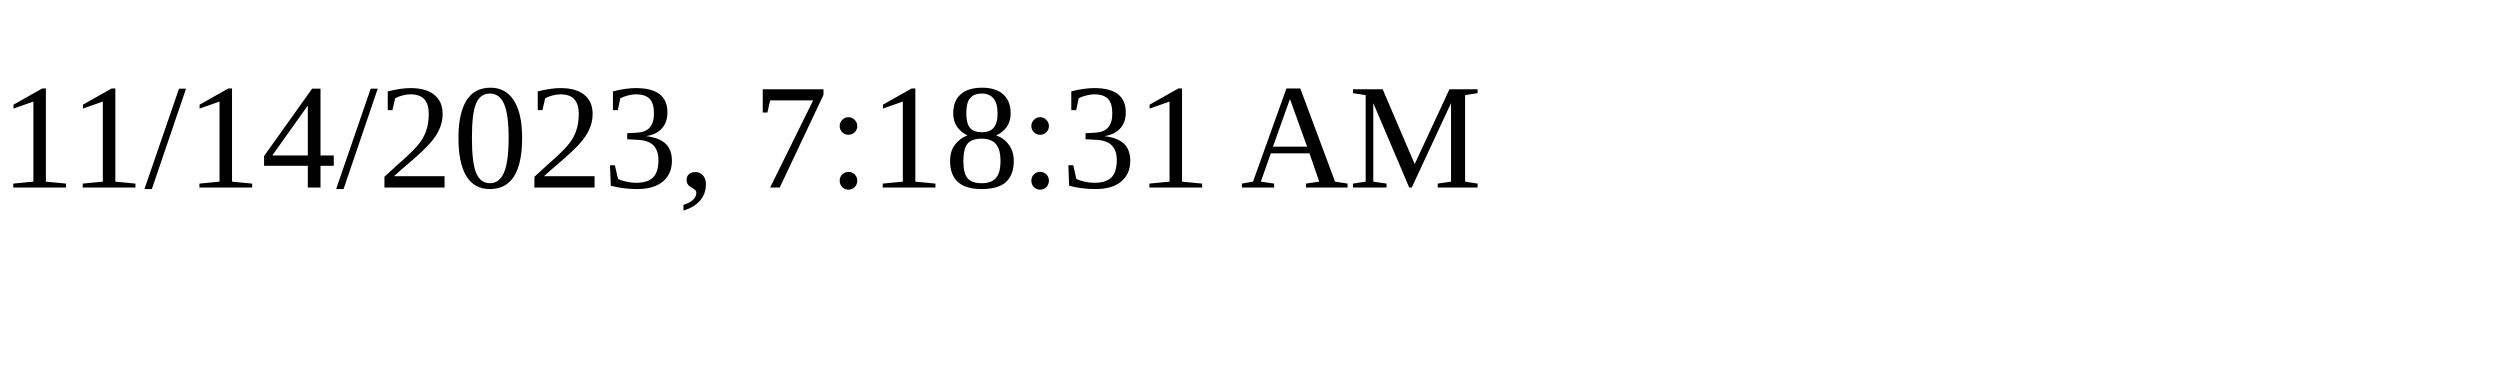
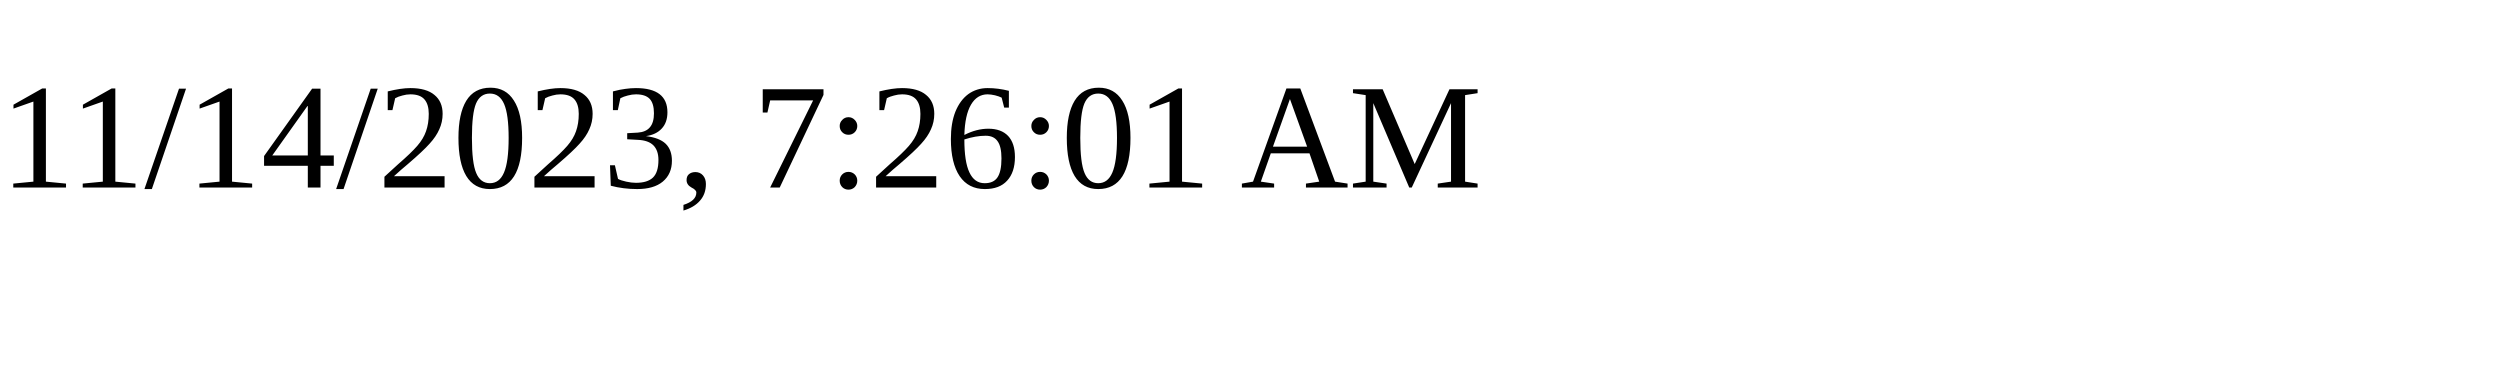
<svg xmlns="http://www.w3.org/2000/svg" height="30" width="200">
-   <text x="0" y="15">11/14/2023, 7:18:31 AM</text>
+   <text x="0" y="15">11/14/2023, 7:26:01 AM</text>
</svg>
